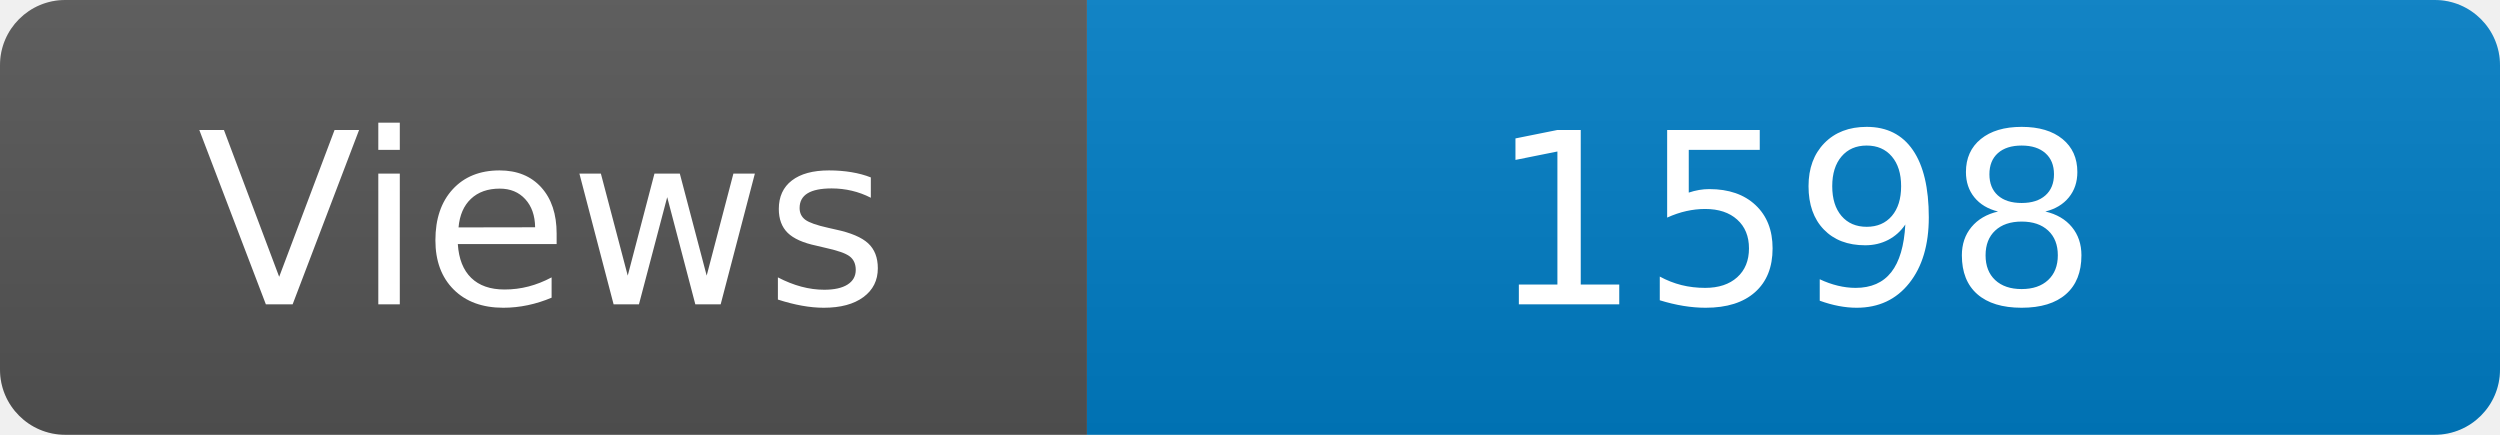
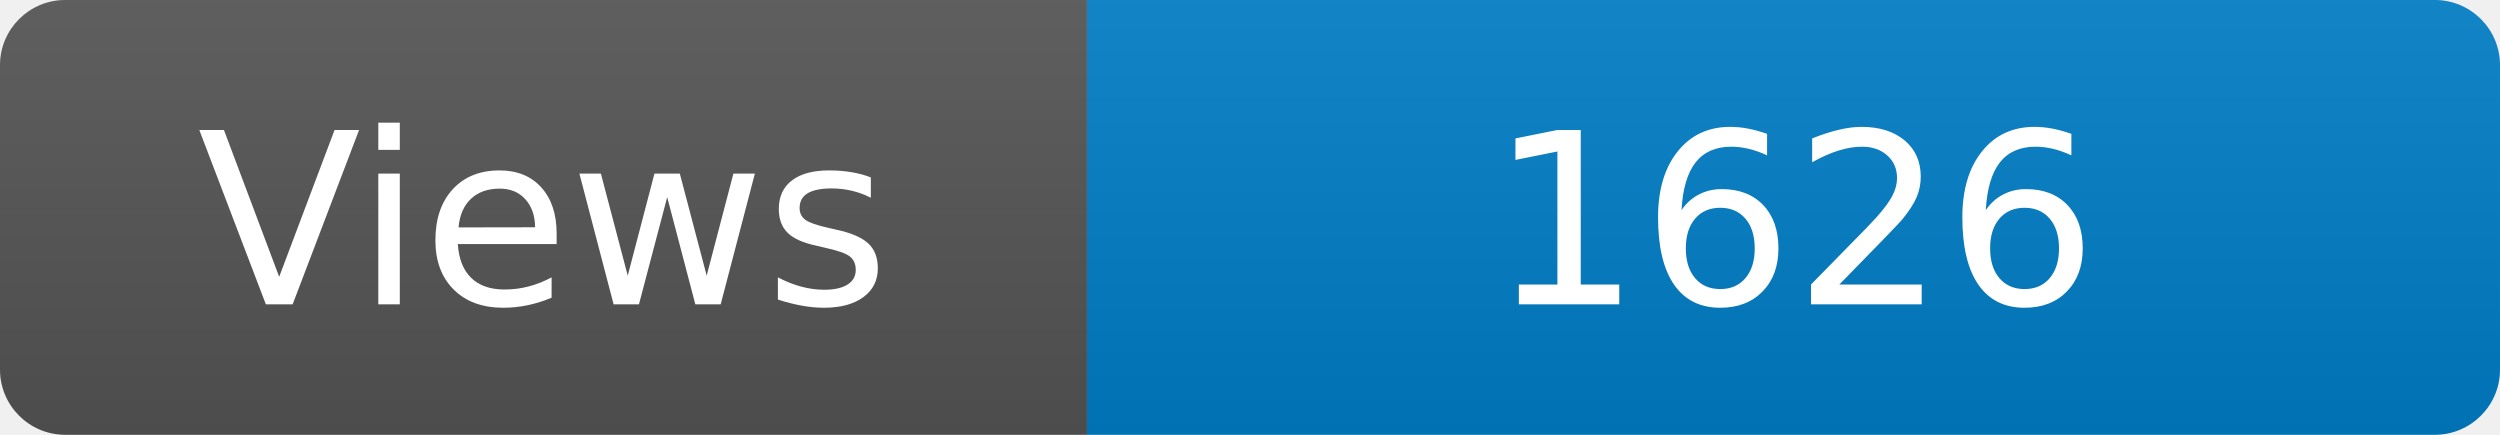
<svg xmlns="http://www.w3.org/2000/svg" width="115" height="20" role="img" aria-label="Maintained?: yes">
  <linearGradient id="s" x2="0" y2="100%">
    <stop offset="0" stop-color="#bbb" stop-opacity=".1" />
    <stop offset="1" stop-opacity=".1" />
  </linearGradient>
  <clipPath id="r">
    <rect width="115" height="20" rx="3" fill="#fff" />
  </clipPath>
  <g clip-path="url(#r)">
    <rect width="50" height="20" fill="#555" />
    <rect x="50" width="160" height="20" fill="#007ec6" />
    <rect width="115" height="20" fill="url(#s)" />
  </g>
  <g fill="#fff" text-anchor="middle" font-family="Verdana,Geneva,DejaVu Sans,sans-serif" font-size="110">
    <text x="250" y="140" transform="scale(.1)" fill="#fff">Views</text>
-     <text x="825" y="140" transform="scale(.1)" fill="#fff">1598</text>
+     <text x="825" y="140" transform="scale(.1)" fill="#fff">1626</text>
  </g>
</svg>
